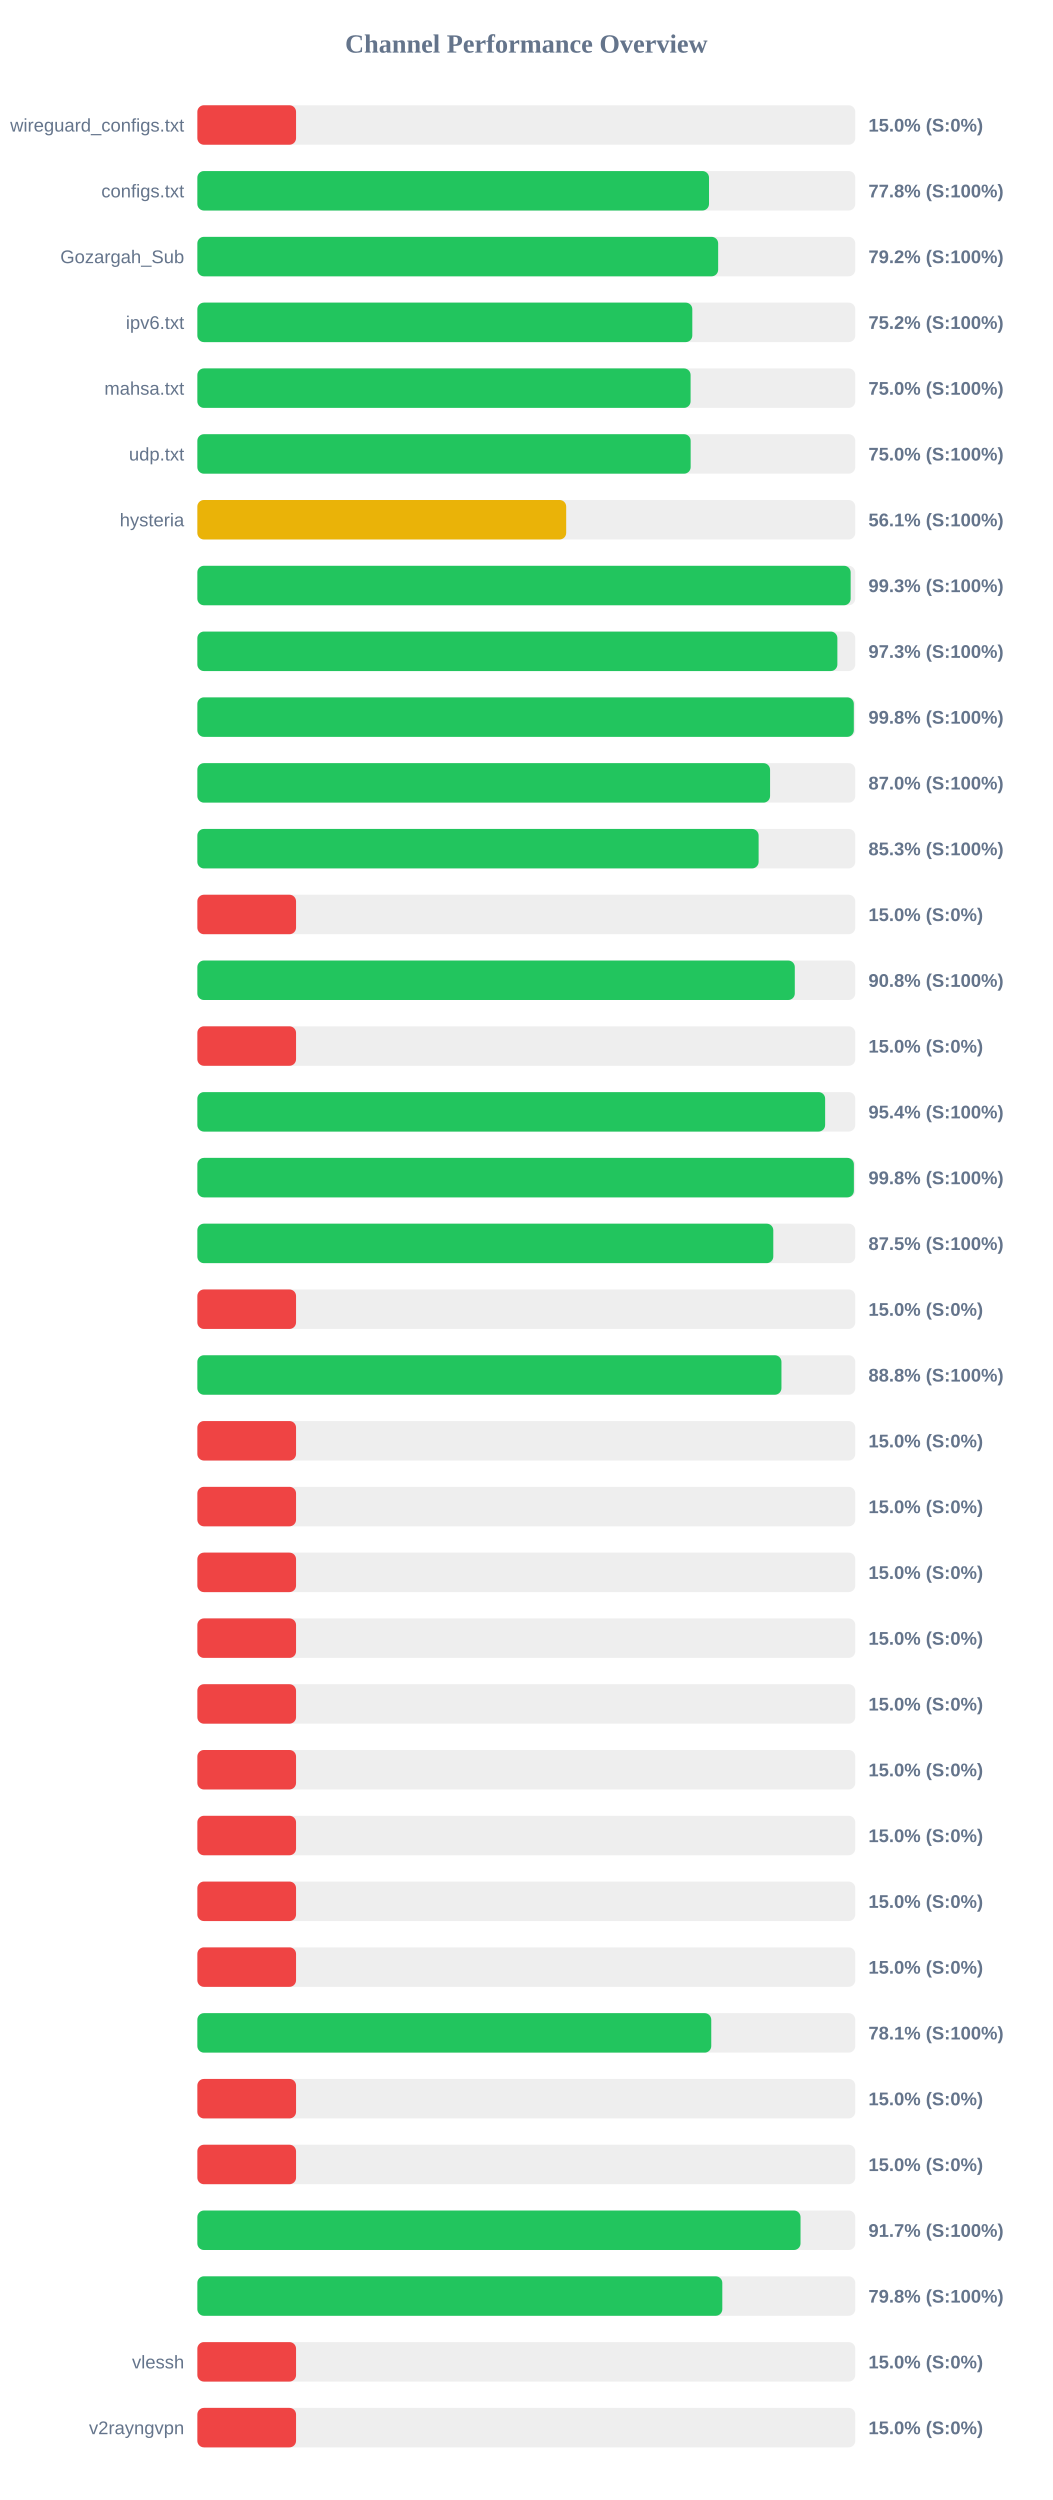
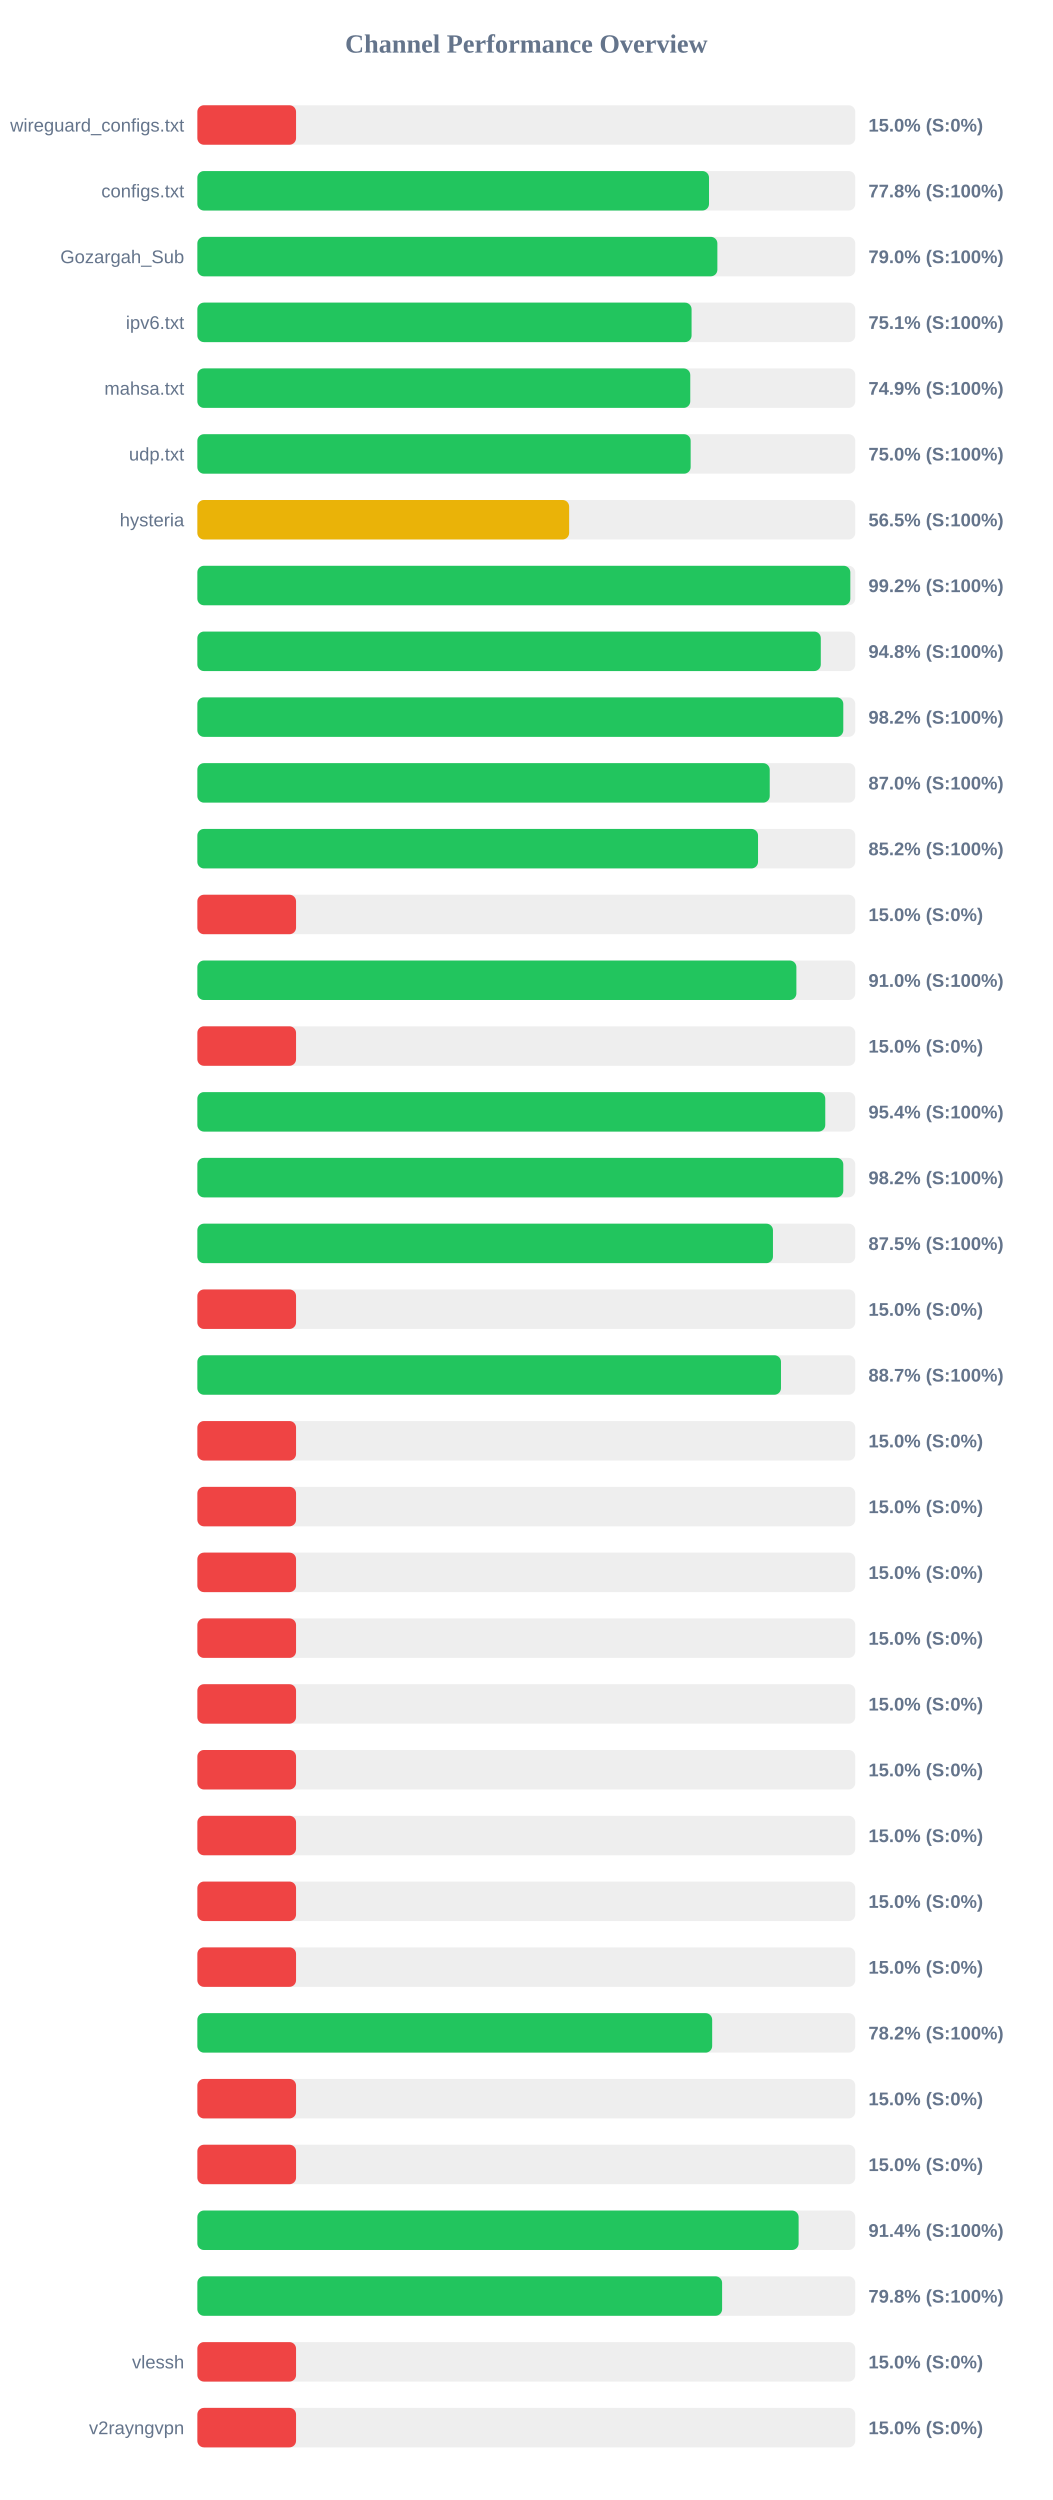
<svg xmlns="http://www.w3.org/2000/svg" width="800" height="1900" version="1.1">
  <style>
        .row { font: 14px Arial; fill: #64748b; }
        .score { font: bold 14px Arial; fill: #64748b; }
    </style>
  <text x="400" y="40" text-anchor="middle" font-size="20px" font-weight="bold" fill="#64748b">Channel Performance Overview</text>
  <rect x="150" y="80" width="500" height="30" fill="#eee" rx="5" />
  <rect x="150" y="80" width="75.0" height="30" fill="#ef4444" rx="5" />
  <text x="140" y="100" text-anchor="end" class="row">wireguard_configs.txt</text>
  <text x="660" y="100" text-anchor="start" class="score">15.0% (S:0%)</text>
  <rect x="150" y="130" width="500" height="30" fill="#eee" rx="5" />
  <rect x="150" y="130" width="388.85" height="30" fill="#22c55e" rx="5" />
  <text x="140" y="150" text-anchor="end" class="row">configs.txt</text>
  <text x="660" y="150" text-anchor="start" class="score">77.8% (S:100%)</text>
  <rect x="150" y="180" width="500" height="30" fill="#eee" rx="5" />
-   <rect x="150" y="180" width="395.8" height="30" fill="#22c55e" rx="5" />
+   <rect x="150" y="180" width="395.2" height="30" fill="#22c55e" rx="5" />
  <text x="140" y="200" text-anchor="end" class="row">Gozargah_Sub</text>
-   <text x="660" y="200" text-anchor="start" class="score">79.2% (S:100%)</text>
+   <text x="660" y="200" text-anchor="start" class="score">79.0% (S:100%)</text>
  <rect x="150" y="230" width="500" height="30" fill="#eee" rx="5" />
-   <rect x="150" y="230" width="376.15" height="30" fill="#22c55e" rx="5" />
+   <rect x="150" y="230" width="375.6" height="30" fill="#22c55e" rx="5" />
  <text x="140" y="250" text-anchor="end" class="row">ipv6.txt</text>
-   <text x="660" y="250" text-anchor="start" class="score">75.2% (S:100%)</text>
+   <text x="660" y="250" text-anchor="start" class="score">75.1% (S:100%)</text>
  <rect x="150" y="280" width="500" height="30" fill="#eee" rx="5" />
-   <rect x="150" y="280" width="374.85" height="30" fill="#22c55e" rx="5" />
+   <rect x="150" y="280" width="374.6" height="30" fill="#22c55e" rx="5" />
  <text x="140" y="300" text-anchor="end" class="row">mahsa.txt</text>
-   <text x="660" y="300" text-anchor="start" class="score">75.0% (S:100%)</text>
+   <text x="660" y="300" text-anchor="start" class="score">74.9% (S:100%)</text>
  <rect x="150" y="330" width="500" height="30" fill="#eee" rx="5" />
  <rect x="150" y="330" width="374.9" height="30" fill="#22c55e" rx="5" />
  <text x="140" y="350" text-anchor="end" class="row">udp.txt</text>
  <text x="660" y="350" text-anchor="start" class="score">75.0% (S:100%)</text>
  <rect x="150" y="380" width="500" height="30" fill="#eee" rx="5" />
-   <rect x="150" y="380" width="280.3" height="30" fill="#eab308" rx="5" />
+   <rect x="150" y="380" width="282.55" height="30" fill="#eab308" rx="5" />
  <text x="140" y="400" text-anchor="end" class="row">hysteria</text>
-   <text x="660" y="400" text-anchor="start" class="score">56.1% (S:100%)</text>
+   <text x="660" y="400" text-anchor="start" class="score">56.5% (S:100%)</text>
  <rect x="150" y="430" width="500" height="30" fill="#eee" rx="5" />
-   <rect x="150" y="430" width="496.5" height="30" fill="#22c55e" rx="5" />
+   <rect x="150" y="430" width="496.25" height="30" fill="#22c55e" rx="5" />
  <text x="140" y="450" text-anchor="end" class="row" />
-   <text x="660" y="450" text-anchor="start" class="score">99.3% (S:100%)</text>
+   <text x="660" y="450" text-anchor="start" class="score">99.2% (S:100%)</text>
  <rect x="150" y="480" width="500" height="30" fill="#eee" rx="5" />
-   <rect x="150" y="480" width="486.4" height="30" fill="#22c55e" rx="5" />
+   <rect x="150" y="480" width="473.8" height="30" fill="#22c55e" rx="5" />
  <text x="140" y="500" text-anchor="end" class="row" />
-   <text x="660" y="500" text-anchor="start" class="score">97.3% (S:100%)</text>
+   <text x="660" y="500" text-anchor="start" class="score">94.8% (S:100%)</text>
  <rect x="150" y="530" width="500" height="30" fill="#eee" rx="5" />
-   <rect x="150" y="530" width="498.9" height="30" fill="#22c55e" rx="5" />
+   <rect x="150" y="530" width="490.9" height="30" fill="#22c55e" rx="5" />
  <text x="140" y="550" text-anchor="end" class="row" />
-   <text x="660" y="550" text-anchor="start" class="score">99.8% (S:100%)</text>
+   <text x="660" y="550" text-anchor="start" class="score">98.2% (S:100%)</text>
  <rect x="150" y="580" width="500" height="30" fill="#eee" rx="5" />
-   <rect x="150" y="580" width="435.25" height="30" fill="#22c55e" rx="5" />
+   <rect x="150" y="580" width="435.0" height="30" fill="#22c55e" rx="5" />
  <text x="140" y="600" text-anchor="end" class="row" />
  <text x="660" y="600" text-anchor="start" class="score">87.0% (S:100%)</text>
  <rect x="150" y="630" width="500" height="30" fill="#eee" rx="5" />
-   <rect x="150" y="630" width="426.55" height="30" fill="#22c55e" rx="5" />
+   <rect x="150" y="630" width="426.1" height="30" fill="#22c55e" rx="5" />
  <text x="140" y="650" text-anchor="end" class="row" />
-   <text x="660" y="650" text-anchor="start" class="score">85.3% (S:100%)</text>
+   <text x="660" y="650" text-anchor="start" class="score">85.2% (S:100%)</text>
  <rect x="150" y="680" width="500" height="30" fill="#eee" rx="5" />
  <rect x="150" y="680" width="75.0" height="30" fill="#ef4444" rx="5" />
  <text x="140" y="700" text-anchor="end" class="row" />
  <text x="660" y="700" text-anchor="start" class="score">15.0% (S:0%)</text>
  <rect x="150" y="730" width="500" height="30" fill="#eee" rx="5" />
-   <rect x="150" y="730" width="454.05" height="30" fill="#22c55e" rx="5" />
+   <rect x="150" y="730" width="455.25" height="30" fill="#22c55e" rx="5" />
  <text x="140" y="750" text-anchor="end" class="row" />
-   <text x="660" y="750" text-anchor="start" class="score">90.8% (S:100%)</text>
+   <text x="660" y="750" text-anchor="start" class="score">91.0% (S:100%)</text>
  <rect x="150" y="780" width="500" height="30" fill="#eee" rx="5" />
  <rect x="150" y="780" width="75.0" height="30" fill="#ef4444" rx="5" />
  <text x="140" y="800" text-anchor="end" class="row" />
  <text x="660" y="800" text-anchor="start" class="score">15.0% (S:0%)</text>
  <rect x="150" y="830" width="500" height="30" fill="#eee" rx="5" />
-   <rect x="150" y="830" width="477.1" height="30" fill="#22c55e" rx="5" />
+   <rect x="150" y="830" width="477.2" height="30" fill="#22c55e" rx="5" />
  <text x="140" y="850" text-anchor="end" class="row" />
  <text x="660" y="850" text-anchor="start" class="score">95.4% (S:100%)</text>
  <rect x="150" y="880" width="500" height="30" fill="#eee" rx="5" />
-   <rect x="150" y="880" width="498.95" height="30" fill="#22c55e" rx="5" />
+   <rect x="150" y="880" width="490.9" height="30" fill="#22c55e" rx="5" />
  <text x="140" y="900" text-anchor="end" class="row" />
-   <text x="660" y="900" text-anchor="start" class="score">99.8% (S:100%)</text>
+   <text x="660" y="900" text-anchor="start" class="score">98.2% (S:100%)</text>
  <rect x="150" y="930" width="500" height="30" fill="#eee" rx="5" />
-   <rect x="150" y="930" width="437.7" height="30" fill="#22c55e" rx="5" />
+   <rect x="150" y="930" width="437.45" height="30" fill="#22c55e" rx="5" />
  <text x="140" y="950" text-anchor="end" class="row" />
  <text x="660" y="950" text-anchor="start" class="score">87.5% (S:100%)</text>
  <rect x="150" y="980" width="500" height="30" fill="#eee" rx="5" />
  <rect x="150" y="980" width="75.0" height="30" fill="#ef4444" rx="5" />
  <text x="140" y="1000" text-anchor="end" class="row" />
  <text x="660" y="1000" text-anchor="start" class="score">15.0% (S:0%)</text>
  <rect x="150" y="1030" width="500" height="30" fill="#eee" rx="5" />
-   <rect x="150" y="1030" width="443.9" height="30" fill="#22c55e" rx="5" />
+   <rect x="150" y="1030" width="443.55" height="30" fill="#22c55e" rx="5" />
  <text x="140" y="1050" text-anchor="end" class="row" />
-   <text x="660" y="1050" text-anchor="start" class="score">88.8% (S:100%)</text>
+   <text x="660" y="1050" text-anchor="start" class="score">88.7% (S:100%)</text>
  <rect x="150" y="1080" width="500" height="30" fill="#eee" rx="5" />
  <rect x="150" y="1080" width="75.0" height="30" fill="#ef4444" rx="5" />
  <text x="140" y="1100" text-anchor="end" class="row" />
  <text x="660" y="1100" text-anchor="start" class="score">15.0% (S:0%)</text>
  <rect x="150" y="1130" width="500" height="30" fill="#eee" rx="5" />
  <rect x="150" y="1130" width="75.0" height="30" fill="#ef4444" rx="5" />
  <text x="140" y="1150" text-anchor="end" class="row" />
  <text x="660" y="1150" text-anchor="start" class="score">15.0% (S:0%)</text>
  <rect x="150" y="1180" width="500" height="30" fill="#eee" rx="5" />
  <rect x="150" y="1180" width="75.0" height="30" fill="#ef4444" rx="5" />
  <text x="140" y="1200" text-anchor="end" class="row" />
  <text x="660" y="1200" text-anchor="start" class="score">15.0% (S:0%)</text>
  <rect x="150" y="1230" width="500" height="30" fill="#eee" rx="5" />
  <rect x="150" y="1230" width="75.0" height="30" fill="#ef4444" rx="5" />
  <text x="140" y="1250" text-anchor="end" class="row" />
  <text x="660" y="1250" text-anchor="start" class="score">15.0% (S:0%)</text>
  <rect x="150" y="1280" width="500" height="30" fill="#eee" rx="5" />
  <rect x="150" y="1280" width="75.0" height="30" fill="#ef4444" rx="5" />
  <text x="140" y="1300" text-anchor="end" class="row" />
  <text x="660" y="1300" text-anchor="start" class="score">15.0% (S:0%)</text>
  <rect x="150" y="1330" width="500" height="30" fill="#eee" rx="5" />
  <rect x="150" y="1330" width="75.0" height="30" fill="#ef4444" rx="5" />
  <text x="140" y="1350" text-anchor="end" class="row" />
  <text x="660" y="1350" text-anchor="start" class="score">15.0% (S:0%)</text>
  <rect x="150" y="1380" width="500" height="30" fill="#eee" rx="5" />
  <rect x="150" y="1380" width="75.0" height="30" fill="#ef4444" rx="5" />
  <text x="140" y="1400" text-anchor="end" class="row" />
  <text x="660" y="1400" text-anchor="start" class="score">15.0% (S:0%)</text>
  <rect x="150" y="1430" width="500" height="30" fill="#eee" rx="5" />
  <rect x="150" y="1430" width="75.0" height="30" fill="#ef4444" rx="5" />
  <text x="140" y="1450" text-anchor="end" class="row" />
  <text x="660" y="1450" text-anchor="start" class="score">15.0% (S:0%)</text>
  <rect x="150" y="1480" width="500" height="30" fill="#eee" rx="5" />
  <rect x="150" y="1480" width="75.0" height="30" fill="#ef4444" rx="5" />
  <text x="140" y="1500" text-anchor="end" class="row" />
  <text x="660" y="1500" text-anchor="start" class="score">15.0% (S:0%)</text>
  <rect x="150" y="1530" width="500" height="30" fill="#eee" rx="5" />
-   <rect x="150" y="1530" width="390.55" height="30" fill="#22c55e" rx="5" />
+   <rect x="150" y="1530" width="391.25" height="30" fill="#22c55e" rx="5" />
  <text x="140" y="1550" text-anchor="end" class="row" />
-   <text x="660" y="1550" text-anchor="start" class="score">78.1% (S:100%)</text>
+   <text x="660" y="1550" text-anchor="start" class="score">78.2% (S:100%)</text>
  <rect x="150" y="1580" width="500" height="30" fill="#eee" rx="5" />
  <rect x="150" y="1580" width="75.0" height="30" fill="#ef4444" rx="5" />
  <text x="140" y="1600" text-anchor="end" class="row" />
  <text x="660" y="1600" text-anchor="start" class="score">15.0% (S:0%)</text>
  <rect x="150" y="1630" width="500" height="30" fill="#eee" rx="5" />
  <rect x="150" y="1630" width="75.0" height="30" fill="#ef4444" rx="5" />
  <text x="140" y="1650" text-anchor="end" class="row" />
  <text x="660" y="1650" text-anchor="start" class="score">15.0% (S:0%)</text>
  <rect x="150" y="1680" width="500" height="30" fill="#eee" rx="5" />
-   <rect x="150" y="1680" width="458.4" height="30" fill="#22c55e" rx="5" />
+   <rect x="150" y="1680" width="456.95" height="30" fill="#22c55e" rx="5" />
  <text x="140" y="1700" text-anchor="end" class="row" />
-   <text x="660" y="1700" text-anchor="start" class="score">91.7% (S:100%)</text>
+   <text x="660" y="1700" text-anchor="start" class="score">91.4% (S:100%)</text>
  <rect x="150" y="1730" width="500" height="30" fill="#eee" rx="5" />
-   <rect x="150" y="1730" width="398.95" height="30" fill="#22c55e" rx="5" />
+   <rect x="150" y="1730" width="398.8" height="30" fill="#22c55e" rx="5" />
  <text x="140" y="1750" text-anchor="end" class="row" />
  <text x="660" y="1750" text-anchor="start" class="score">79.8% (S:100%)</text>
  <rect x="150" y="1780" width="500" height="30" fill="#eee" rx="5" />
  <rect x="150" y="1780" width="75.0" height="30" fill="#ef4444" rx="5" />
  <text x="140" y="1800" text-anchor="end" class="row">vlessh</text>
  <text x="660" y="1800" text-anchor="start" class="score">15.0% (S:0%)</text>
  <rect x="150" y="1830" width="500" height="30" fill="#eee" rx="5" />
  <rect x="150" y="1830" width="75.0" height="30" fill="#ef4444" rx="5" />
  <text x="140" y="1850" text-anchor="end" class="row">v2rayngvpn</text>
  <text x="660" y="1850" text-anchor="start" class="score">15.0% (S:0%)</text>
</svg>
